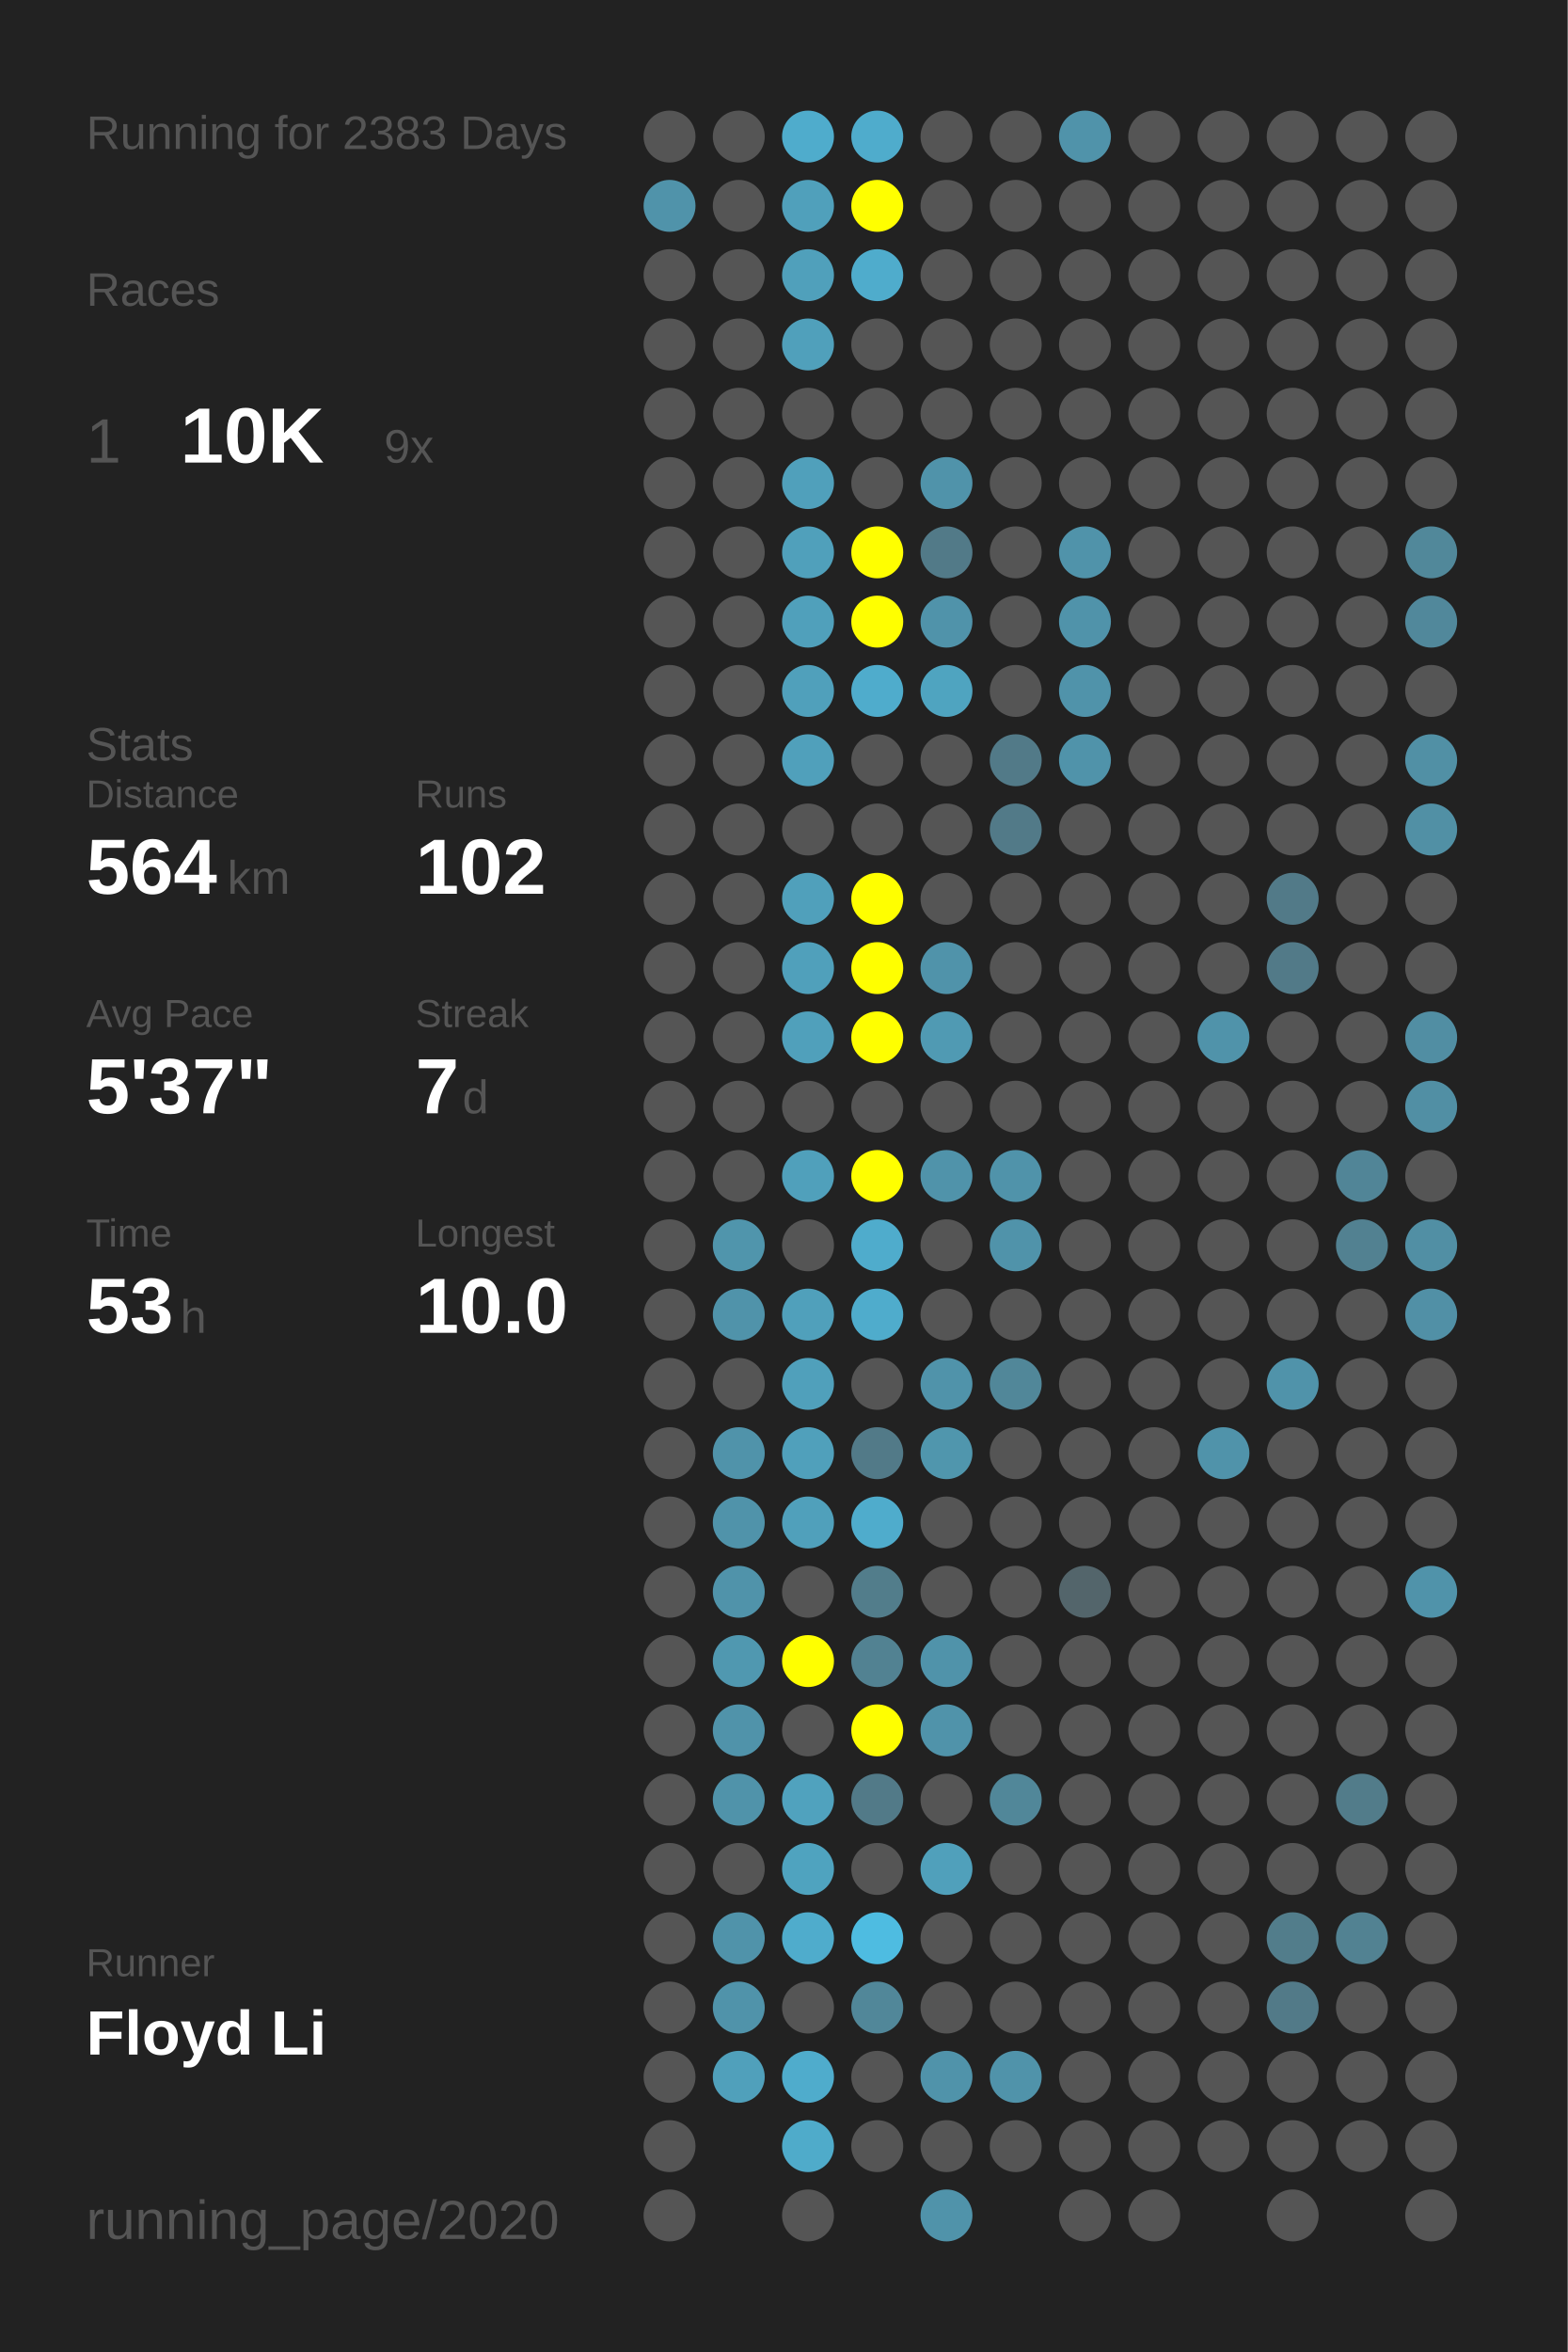
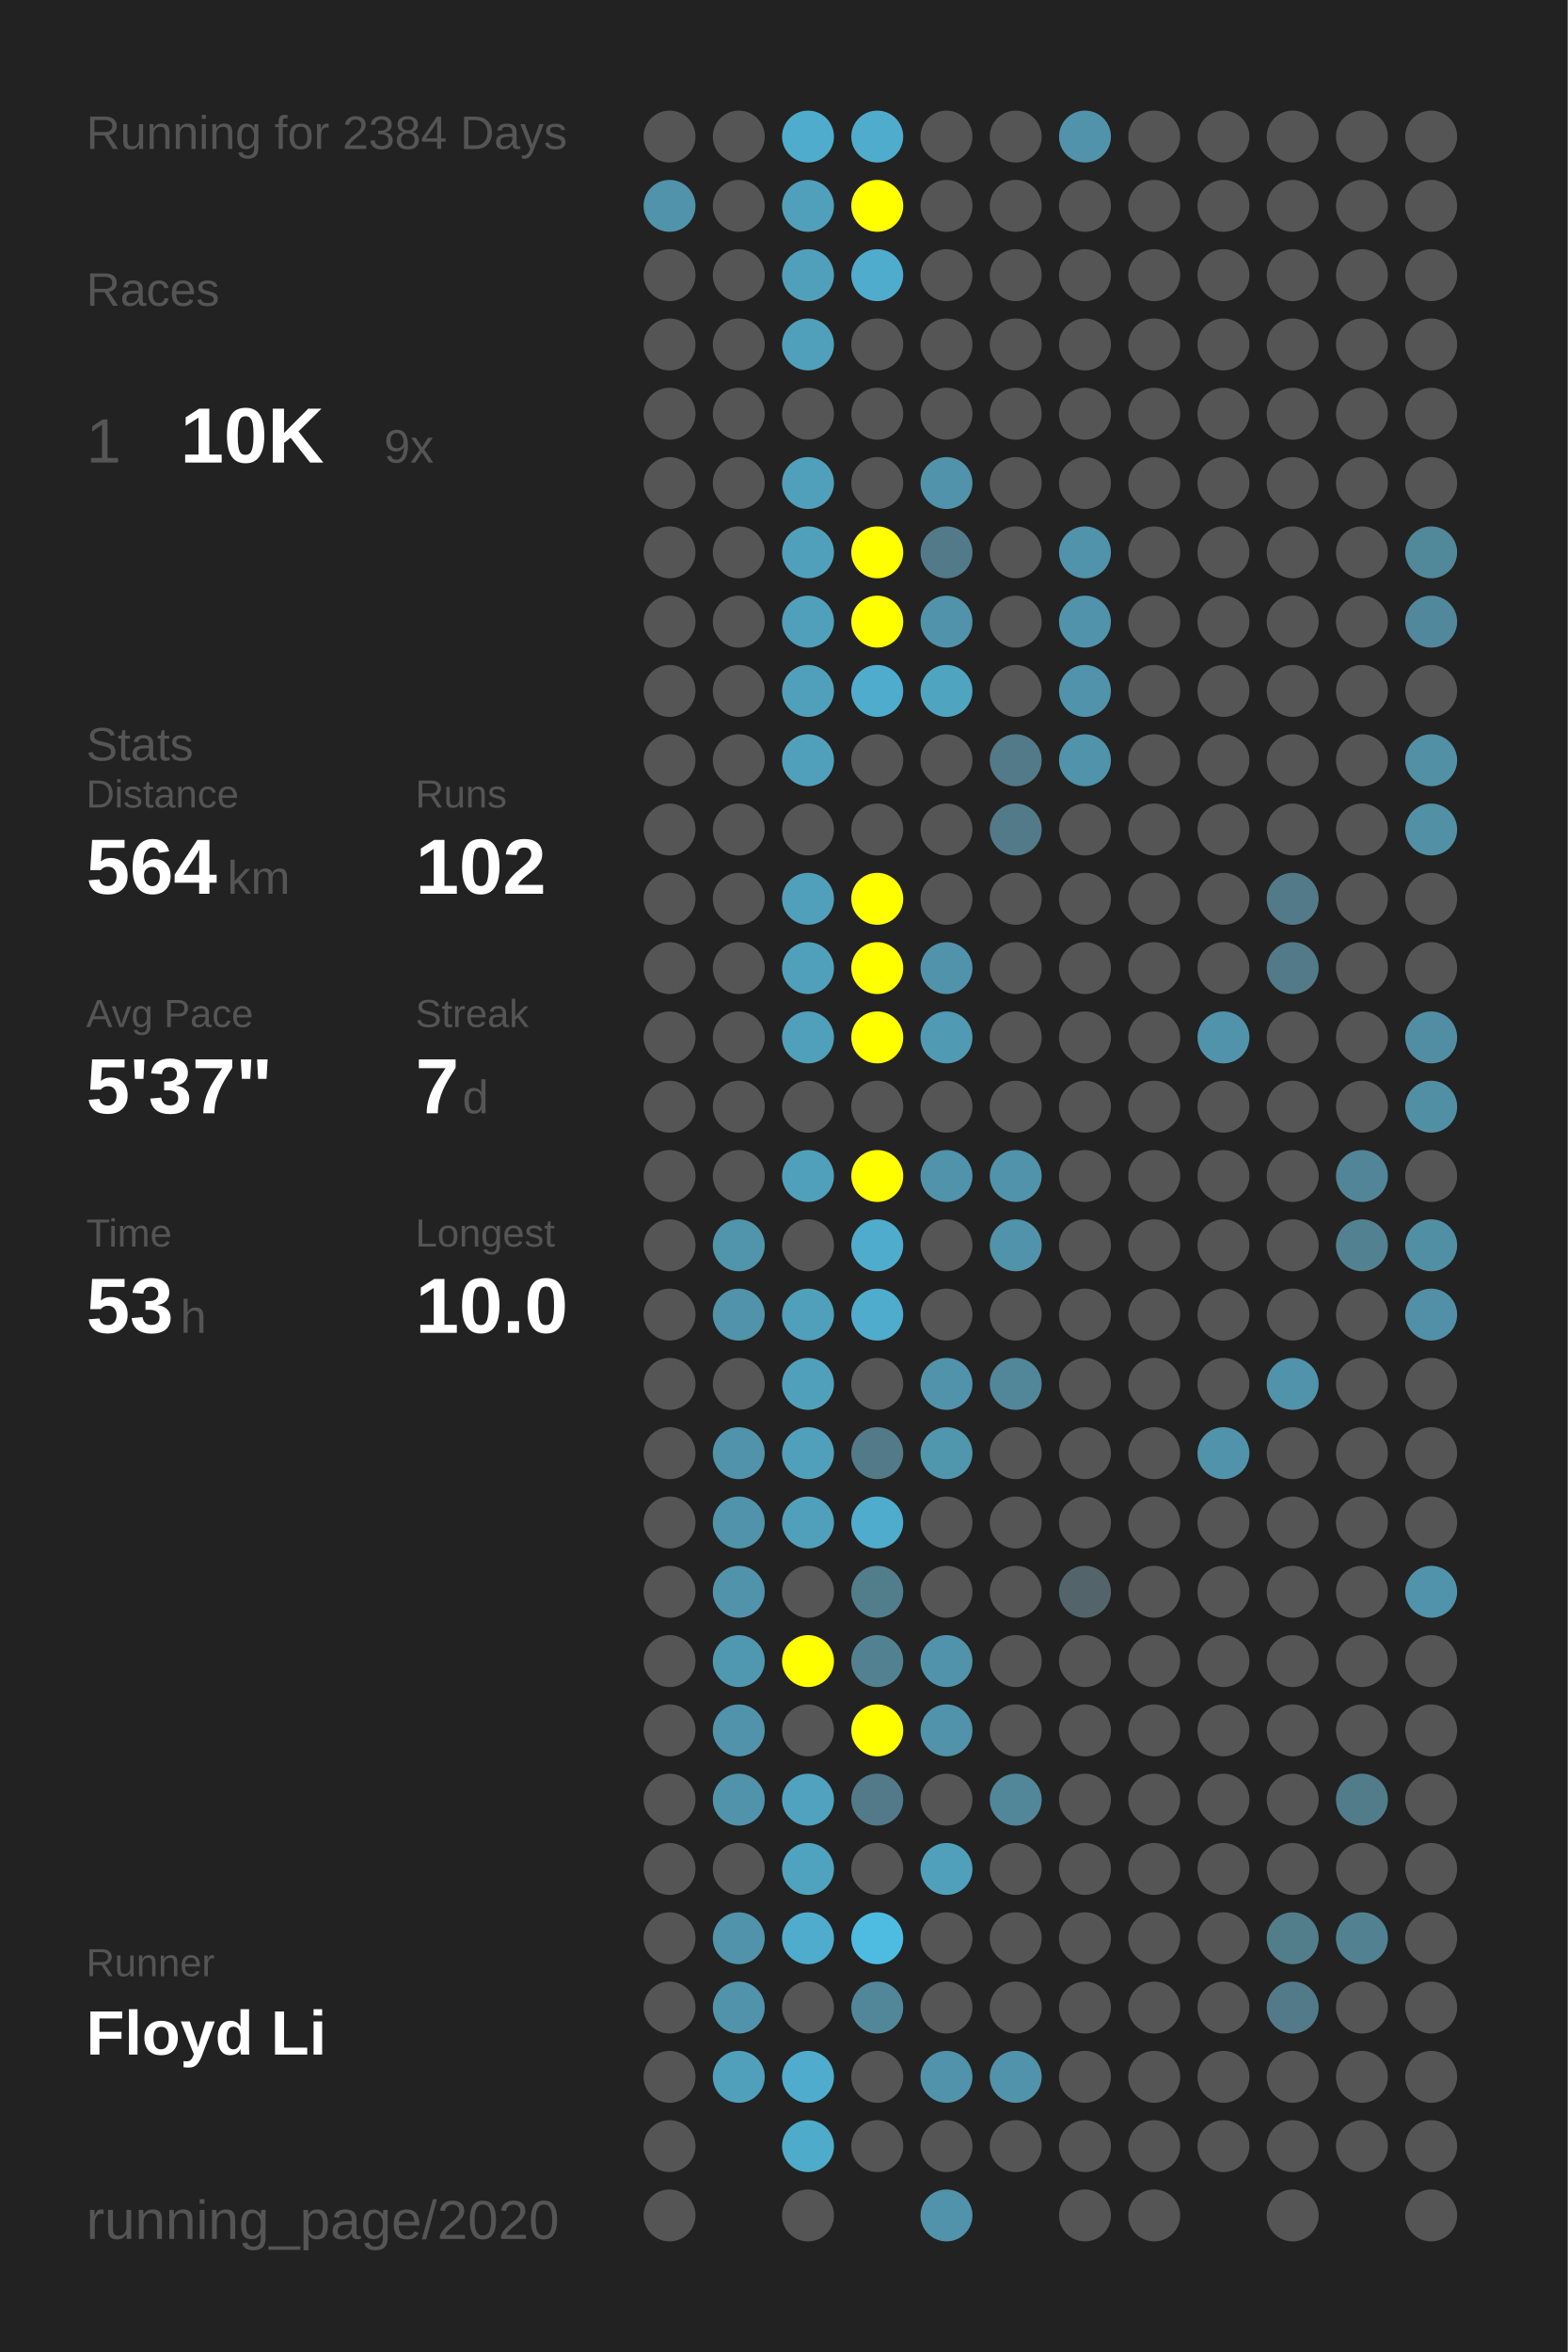
<svg xmlns="http://www.w3.org/2000/svg" baseProfile="full" height="300mm" version="1.1" viewBox="0,0,200,300" width="200mm">
  <defs />
  <rect fill="#222222" height="300" width="200" x="0" y="0" />
-   <text fill="#555555" style="font-size:6px; font-family:Arial;" x="11" y="19">Running for 2383 Days</text>
+   <text fill="#555555" style="font-size:6px; font-family:Arial;" x="11" y="19">Running for 2384 Days</text>
  <text fill="#555555" style="font-size:6px; font-family:Arial;" x="11" y="39">Races</text>
  <text fill="#555555" style="font-size:8px; font-family:Arial;" x="11" y="59">1</text>
  <text fill="#FFFFFF" style="font-size:10px; font-family:Arial; font-weight:bold;" x="23" y="59">10K</text>
  <text fill="#555555" style="font-size:6px; font-family:Arial;" x="49" y="59">9x</text>
  <text fill="#555555" style="font-size:6px; font-family:Arial;" x="11" y="97">Stats</text>
  <text fill="#555555" style="font-size:5px; font-family:Arial;" x="11" y="103">Distance</text>
  <text fill="#FFFFFF" style="font-size:10px; font-family:Arial; font-weight:bold;" x="11" y="114">564</text>
  <text fill="#555555" style="font-size:6px; font-family:Arial;" x="29" y="114">km</text>
  <text fill="#555555" style="font-size:5px; font-family:Arial;" x="53" y="103">Runs</text>
  <text fill="#FFFFFF" style="font-size:10px; font-family:Arial; font-weight:bold;" x="53" y="114">102</text>
  <text fill="#555555" style="font-size:5px; font-family:Arial;" x="11" y="131">Avg Pace</text>
  <text fill="#FFFFFF" style="font-size:10px; font-family:Arial; font-weight:bold;" x="11" y="142">5'37"</text>
  <text fill="#555555" style="font-size:5px; font-family:Arial;" x="53" y="131">Streak</text>
  <text fill="#FFFFFF" style="font-size:10px; font-family:Arial; font-weight:bold;" x="53" y="142">7</text>
  <text fill="#555555" style="font-size:6px; font-family:Arial;" x="59" y="142">d</text>
  <text fill="#555555" style="font-size:5px; font-family:Arial;" x="11" y="159">Time</text>
  <text fill="#FFFFFF" style="font-size:10px; font-family:Arial; font-weight:bold;" x="11" y="170">53</text>
  <text fill="#555555" style="font-size:6px; font-family:Arial;" x="23" y="170">h</text>
  <text fill="#555555" style="font-size:5px; font-family:Arial;" x="53" y="159">Longest</text>
  <text fill="#FFFFFF" style="font-size:10px; font-family:Arial; font-weight:bold;" x="53" y="170">10.0</text>
  <text fill="#555555" style="font-size:5px; font-family:Arial;" x="11" y="252.065">Runner</text>
  <text fill="#FFFFFF" style="font-size:8px; font-family:Arial; font-weight:bold;" x="11" y="262.065">Floyd Li</text>
  <text fill="#555555" style="font-size:7px; font-family:Arial;" x="11" y="285.581">running_page/2020</text>
  <circle cx="85.417" cy="17.419" fill="#555555" r="3.312" />
  <circle cx="85.417" cy="26.258" fill="#5093aa" r="3.312" />
  <circle cx="85.417" cy="35.097" fill="#555555" r="3.312" />
  <circle cx="85.417" cy="43.935" fill="#555555" r="3.312" />
  <circle cx="85.417" cy="52.774" fill="#555555" r="3.312" />
  <circle cx="85.417" cy="61.613" fill="#555555" r="3.312" />
  <circle cx="85.417" cy="70.452" fill="#555555" r="3.312" />
  <circle cx="85.417" cy="79.29" fill="#555555" r="3.312" />
  <circle cx="85.417" cy="88.129" fill="#555555" r="3.312" />
  <circle cx="85.417" cy="96.968" fill="#555555" r="3.312" />
  <circle cx="85.417" cy="105.806" fill="#555555" r="3.312" />
  <circle cx="85.417" cy="114.645" fill="#555555" r="3.312" />
  <circle cx="85.417" cy="123.484" fill="#555555" r="3.312" />
  <circle cx="85.417" cy="132.323" fill="#555555" r="3.312" />
  <circle cx="85.417" cy="141.161" fill="#555555" r="3.312" />
  <circle cx="85.417" cy="150" fill="#555555" r="3.312" />
  <circle cx="85.417" cy="158.839" fill="#555555" r="3.312" />
  <circle cx="85.417" cy="167.677" fill="#555555" r="3.312" />
  <circle cx="85.417" cy="176.516" fill="#555555" r="3.312" />
  <circle cx="85.417" cy="185.355" fill="#555555" r="3.312" />
  <circle cx="85.417" cy="194.194" fill="#555555" r="3.312" />
  <circle cx="85.417" cy="203.032" fill="#555555" r="3.312" />
  <circle cx="85.417" cy="211.871" fill="#555555" r="3.312" />
  <circle cx="85.417" cy="220.71" fill="#555555" r="3.312" />
  <circle cx="85.417" cy="229.548" fill="#555555" r="3.312" />
  <circle cx="85.417" cy="238.387" fill="#555555" r="3.312" />
  <circle cx="85.417" cy="247.226" fill="#555555" r="3.312" />
  <circle cx="85.417" cy="256.065" fill="#555555" r="3.312" />
  <circle cx="85.417" cy="264.903" fill="#555555" r="3.312" />
  <circle cx="85.417" cy="273.742" fill="#555555" r="3.312" />
  <circle cx="85.417" cy="282.581" fill="#555555" r="3.312" />
  <circle cx="94.25" cy="17.419" fill="#555555" r="3.312" />
  <circle cx="94.25" cy="26.258" fill="#555555" r="3.312" />
  <circle cx="94.25" cy="35.097" fill="#555555" r="3.312" />
  <circle cx="94.25" cy="43.935" fill="#555555" r="3.312" />
  <circle cx="94.25" cy="52.774" fill="#555555" r="3.312" />
  <circle cx="94.25" cy="61.613" fill="#555555" r="3.312" />
  <circle cx="94.25" cy="70.452" fill="#555555" r="3.312" />
  <circle cx="94.25" cy="79.29" fill="#555555" r="3.312" />
  <circle cx="94.25" cy="88.129" fill="#555555" r="3.312" />
  <circle cx="94.25" cy="96.968" fill="#555555" r="3.312" />
  <circle cx="94.25" cy="105.806" fill="#555555" r="3.312" />
  <circle cx="94.25" cy="114.645" fill="#555555" r="3.312" />
  <circle cx="94.25" cy="123.484" fill="#555555" r="3.312" />
  <circle cx="94.25" cy="132.323" fill="#555555" r="3.312" />
  <circle cx="94.25" cy="141.161" fill="#555555" r="3.312" />
  <circle cx="94.25" cy="150" fill="#555555" r="3.312" />
  <circle cx="94.25" cy="158.839" fill="#5095ac" r="3.312" />
  <circle cx="94.25" cy="167.677" fill="#5093aa" r="3.312" />
  <circle cx="94.25" cy="176.516" fill="#555555" r="3.312" />
  <circle cx="94.25" cy="185.355" fill="#5093aa" r="3.312" />
  <circle cx="94.25" cy="194.194" fill="#5093aa" r="3.312" />
  <circle cx="94.25" cy="203.032" fill="#5093aa" r="3.312" />
  <circle cx="94.25" cy="211.871" fill="#5098b0" r="3.312" />
  <circle cx="94.25" cy="220.71" fill="#5093aa" r="3.312" />
  <circle cx="94.25" cy="229.548" fill="#5093aa" r="3.312" />
  <circle cx="94.25" cy="238.387" fill="#555555" r="3.312" />
  <circle cx="94.25" cy="247.226" fill="#5093aa" r="3.312" />
  <circle cx="94.25" cy="256.065" fill="#5093aa" r="3.312" />
  <circle cx="94.25" cy="264.903" fill="#50a0bb" r="3.312" />
  <circle cx="103.083" cy="17.419" fill="#4faccc" r="3.312" />
  <circle cx="103.083" cy="26.258" fill="#50a0bb" r="3.312" />
  <circle cx="103.083" cy="35.097" fill="#50a0bb" r="3.312" />
  <circle cx="103.083" cy="43.935" fill="#50a0bb" r="3.312" />
  <circle cx="103.083" cy="52.774" fill="#555555" r="3.312" />
  <circle cx="103.083" cy="61.613" fill="#50a0bb" r="3.312" />
  <circle cx="103.083" cy="70.452" fill="#50a0bb" r="3.312" />
  <circle cx="103.083" cy="79.29" fill="#50a0bb" r="3.312" />
  <circle cx="103.083" cy="88.129" fill="#50a0bb" r="3.312" />
  <circle cx="103.083" cy="96.968" fill="#50a0bb" r="3.312" />
  <circle cx="103.083" cy="105.806" fill="#555555" r="3.312" />
  <circle cx="103.083" cy="114.645" fill="#50a0bb" r="3.312" />
  <circle cx="103.083" cy="123.484" fill="#50a0bb" r="3.312" />
  <circle cx="103.083" cy="132.323" fill="#50a0bb" r="3.312" />
  <circle cx="103.083" cy="141.161" fill="#555555" r="3.312" />
  <circle cx="103.083" cy="150" fill="#50a0bb" r="3.312" />
  <circle cx="103.083" cy="158.839" fill="#555555" r="3.312" />
  <circle cx="103.083" cy="167.677" fill="#50a0bb" r="3.312" />
  <circle cx="103.083" cy="176.516" fill="#50a0bb" r="3.312" />
  <circle cx="103.083" cy="185.355" fill="#50a0bb" r="3.312" />
  <circle cx="103.083" cy="194.194" fill="#50a0bb" r="3.312" />
  <circle cx="103.083" cy="203.032" fill="#555555" r="3.312" />
  <circle cx="103.083" cy="211.871" fill="#FFFF00" r="3.312" />
  <circle cx="103.083" cy="220.71" fill="#555555" r="3.312" />
  <circle cx="103.083" cy="229.548" fill="#50a2be" r="3.312" />
  <circle cx="103.083" cy="238.387" fill="#4fa3bf" r="3.312" />
  <circle cx="103.083" cy="247.226" fill="#4faccc" r="3.312" />
  <circle cx="103.083" cy="256.065" fill="#555555" r="3.312" />
  <circle cx="103.083" cy="264.903" fill="#4faccc" r="3.312" />
  <circle cx="103.083" cy="273.742" fill="#4fabca" r="3.312" />
  <circle cx="103.083" cy="282.581" fill="#555555" r="3.312" />
  <circle cx="111.917" cy="17.419" fill="#4faccc" r="3.312" />
  <circle cx="111.917" cy="26.258" fill="#FFFF00" r="3.312" />
  <circle cx="111.917" cy="35.097" fill="#4faccc" r="3.312" />
  <circle cx="111.917" cy="43.935" fill="#555555" r="3.312" />
  <circle cx="111.917" cy="52.774" fill="#555555" r="3.312" />
  <circle cx="111.917" cy="61.613" fill="#555555" r="3.312" />
  <circle cx="111.917" cy="70.452" fill="#FFFF00" r="3.312" />
  <circle cx="111.917" cy="79.29" fill="#FFFF00" r="3.312" />
  <circle cx="111.917" cy="88.129" fill="#4faccc" r="3.312" />
  <circle cx="111.917" cy="96.968" fill="#555555" r="3.312" />
  <circle cx="111.917" cy="105.806" fill="#555555" r="3.312" />
  <circle cx="111.917" cy="114.645" fill="#FFFF00" r="3.312" />
  <circle cx="111.917" cy="123.484" fill="#FFFF00" r="3.312" />
  <circle cx="111.917" cy="132.323" fill="#FFFF00" r="3.312" />
  <circle cx="111.917" cy="141.161" fill="#555555" r="3.312" />
  <circle cx="111.917" cy="150" fill="#FFFF00" r="3.312" />
  <circle cx="111.917" cy="158.839" fill="#4faccc" r="3.312" />
  <circle cx="111.917" cy="167.677" fill="#4faccc" r="3.312" />
  <circle cx="111.917" cy="176.516" fill="#555555" r="3.312" />
  <circle cx="111.917" cy="185.355" fill="#527a88" r="3.312" />
  <circle cx="111.917" cy="194.194" fill="#4faccc" r="3.312" />
  <circle cx="111.917" cy="203.032" fill="#527d8b" r="3.312" />
  <circle cx="111.917" cy="211.871" fill="#528292" r="3.312" />
  <circle cx="111.917" cy="220.71" fill="#FFFF00" r="3.312" />
  <circle cx="111.917" cy="229.548" fill="#527a88" r="3.312" />
  <circle cx="111.917" cy="238.387" fill="#555555" r="3.312" />
  <circle cx="111.917" cy="247.226" fill="#4ebce1" r="3.312" />
  <circle cx="111.917" cy="256.065" fill="#518799" r="3.312" />
  <circle cx="111.917" cy="264.903" fill="#555555" r="3.312" />
  <circle cx="111.917" cy="273.742" fill="#555555" r="3.312" />
  <circle cx="120.75" cy="17.419" fill="#555555" r="3.312" />
  <circle cx="120.75" cy="26.258" fill="#555555" r="3.312" />
  <circle cx="120.75" cy="35.097" fill="#555555" r="3.312" />
  <circle cx="120.75" cy="43.935" fill="#555555" r="3.312" />
  <circle cx="120.75" cy="52.774" fill="#555555" r="3.312" />
  <circle cx="120.75" cy="61.613" fill="#5093aa" r="3.312" />
  <circle cx="120.75" cy="70.452" fill="#527a88" r="3.312" />
  <circle cx="120.75" cy="79.29" fill="#5093aa" r="3.312" />
  <circle cx="120.75" cy="88.129" fill="#4fa4c0" r="3.312" />
  <circle cx="120.75" cy="96.968" fill="#555555" r="3.312" />
  <circle cx="120.75" cy="105.806" fill="#555555" r="3.312" />
  <circle cx="120.75" cy="114.645" fill="#555555" r="3.312" />
  <circle cx="120.75" cy="123.484" fill="#5093aa" r="3.312" />
  <circle cx="120.75" cy="132.323" fill="#509ab3" r="3.312" />
  <circle cx="120.75" cy="141.161" fill="#555555" r="3.312" />
  <circle cx="120.75" cy="150" fill="#5093aa" r="3.312" />
  <circle cx="120.75" cy="158.839" fill="#555555" r="3.312" />
  <circle cx="120.75" cy="167.677" fill="#555555" r="3.312" />
  <circle cx="120.75" cy="176.516" fill="#5093aa" r="3.312" />
  <circle cx="120.75" cy="185.355" fill="#5096ad" r="3.312" />
  <circle cx="120.75" cy="194.194" fill="#555555" r="3.312" />
  <circle cx="120.75" cy="203.032" fill="#555555" r="3.312" />
  <circle cx="120.75" cy="211.871" fill="#5093aa" r="3.312" />
  <circle cx="120.75" cy="220.71" fill="#5093aa" r="3.312" />
  <circle cx="120.75" cy="229.548" fill="#555555" r="3.312" />
  <circle cx="120.75" cy="238.387" fill="#50a0bb" r="3.312" />
  <circle cx="120.75" cy="247.226" fill="#555555" r="3.312" />
  <circle cx="120.75" cy="256.065" fill="#555555" r="3.312" />
  <circle cx="120.75" cy="264.903" fill="#5093aa" r="3.312" />
  <circle cx="120.75" cy="273.742" fill="#555555" r="3.312" />
  <circle cx="120.75" cy="282.581" fill="#5093aa" r="3.312" />
  <circle cx="129.583" cy="17.419" fill="#555555" r="3.312" />
  <circle cx="129.583" cy="26.258" fill="#555555" r="3.312" />
  <circle cx="129.583" cy="35.097" fill="#555555" r="3.312" />
  <circle cx="129.583" cy="43.935" fill="#555555" r="3.312" />
  <circle cx="129.583" cy="52.774" fill="#555555" r="3.312" />
  <circle cx="129.583" cy="61.613" fill="#555555" r="3.312" />
  <circle cx="129.583" cy="70.452" fill="#555555" r="3.312" />
  <circle cx="129.583" cy="79.29" fill="#555555" r="3.312" />
  <circle cx="129.583" cy="88.129" fill="#555555" r="3.312" />
  <circle cx="129.583" cy="96.968" fill="#527a88" r="3.312" />
  <circle cx="129.583" cy="105.806" fill="#527a88" r="3.312" />
  <circle cx="129.583" cy="114.645" fill="#555555" r="3.312" />
  <circle cx="129.583" cy="123.484" fill="#555555" r="3.312" />
  <circle cx="129.583" cy="132.323" fill="#555555" r="3.312" />
  <circle cx="129.583" cy="141.161" fill="#555555" r="3.312" />
  <circle cx="129.583" cy="150" fill="#5093aa" r="3.312" />
  <circle cx="129.583" cy="158.839" fill="#5093aa" r="3.312" />
  <circle cx="129.583" cy="167.677" fill="#555555" r="3.312" />
  <circle cx="129.583" cy="176.516" fill="#518799" r="3.312" />
  <circle cx="129.583" cy="185.355" fill="#555555" r="3.312" />
  <circle cx="129.583" cy="194.194" fill="#555555" r="3.312" />
  <circle cx="129.583" cy="203.032" fill="#555555" r="3.312" />
  <circle cx="129.583" cy="211.871" fill="#555555" r="3.312" />
  <circle cx="129.583" cy="220.71" fill="#555555" r="3.312" />
  <circle cx="129.583" cy="229.548" fill="#518799" r="3.312" />
  <circle cx="129.583" cy="238.387" fill="#555555" r="3.312" />
  <circle cx="129.583" cy="247.226" fill="#555555" r="3.312" />
  <circle cx="129.583" cy="256.065" fill="#555555" r="3.312" />
  <circle cx="129.583" cy="264.903" fill="#5093aa" r="3.312" />
  <circle cx="129.583" cy="273.742" fill="#555555" r="3.312" />
  <circle cx="138.417" cy="17.419" fill="#5093aa" r="3.312" />
  <circle cx="138.417" cy="26.258" fill="#555555" r="3.312" />
  <circle cx="138.417" cy="35.097" fill="#555555" r="3.312" />
  <circle cx="138.417" cy="43.935" fill="#555555" r="3.312" />
  <circle cx="138.417" cy="52.774" fill="#555555" r="3.312" />
  <circle cx="138.417" cy="61.613" fill="#555555" r="3.312" />
  <circle cx="138.417" cy="70.452" fill="#5093aa" r="3.312" />
  <circle cx="138.417" cy="79.29" fill="#5093aa" r="3.312" />
  <circle cx="138.417" cy="88.129" fill="#5093aa" r="3.312" />
  <circle cx="138.417" cy="96.968" fill="#5093aa" r="3.312" />
  <circle cx="138.417" cy="105.806" fill="#555555" r="3.312" />
  <circle cx="138.417" cy="114.645" fill="#555555" r="3.312" />
  <circle cx="138.417" cy="123.484" fill="#555555" r="3.312" />
  <circle cx="138.417" cy="132.323" fill="#555555" r="3.312" />
  <circle cx="138.417" cy="141.161" fill="#555555" r="3.312" />
  <circle cx="138.417" cy="150" fill="#555555" r="3.312" />
  <circle cx="138.417" cy="158.839" fill="#555555" r="3.312" />
  <circle cx="138.417" cy="167.677" fill="#555555" r="3.312" />
  <circle cx="138.417" cy="176.516" fill="#555555" r="3.312" />
  <circle cx="138.417" cy="185.355" fill="#555555" r="3.312" />
  <circle cx="138.417" cy="194.194" fill="#555555" r="3.312" />
  <circle cx="138.417" cy="203.032" fill="#53656b" r="3.312" />
  <circle cx="138.417" cy="211.871" fill="#555555" r="3.312" />
  <circle cx="138.417" cy="220.71" fill="#555555" r="3.312" />
  <circle cx="138.417" cy="229.548" fill="#555555" r="3.312" />
  <circle cx="138.417" cy="238.387" fill="#555555" r="3.312" />
  <circle cx="138.417" cy="247.226" fill="#555555" r="3.312" />
  <circle cx="138.417" cy="256.065" fill="#555555" r="3.312" />
  <circle cx="138.417" cy="264.903" fill="#555555" r="3.312" />
  <circle cx="138.417" cy="273.742" fill="#555555" r="3.312" />
  <circle cx="138.417" cy="282.581" fill="#555555" r="3.312" />
  <circle cx="147.25" cy="17.419" fill="#555555" r="3.312" />
  <circle cx="147.25" cy="26.258" fill="#555555" r="3.312" />
  <circle cx="147.25" cy="35.097" fill="#555555" r="3.312" />
  <circle cx="147.25" cy="43.935" fill="#555555" r="3.312" />
  <circle cx="147.25" cy="52.774" fill="#555555" r="3.312" />
  <circle cx="147.25" cy="61.613" fill="#555555" r="3.312" />
  <circle cx="147.25" cy="70.452" fill="#555555" r="3.312" />
  <circle cx="147.25" cy="79.29" fill="#555555" r="3.312" />
  <circle cx="147.25" cy="88.129" fill="#555555" r="3.312" />
  <circle cx="147.25" cy="96.968" fill="#555555" r="3.312" />
  <circle cx="147.25" cy="105.806" fill="#555555" r="3.312" />
  <circle cx="147.25" cy="114.645" fill="#555555" r="3.312" />
  <circle cx="147.25" cy="123.484" fill="#555555" r="3.312" />
  <circle cx="147.25" cy="132.323" fill="#555555" r="3.312" />
  <circle cx="147.25" cy="141.161" fill="#555555" r="3.312" />
  <circle cx="147.25" cy="150" fill="#555555" r="3.312" />
  <circle cx="147.25" cy="158.839" fill="#555555" r="3.312" />
  <circle cx="147.25" cy="167.677" fill="#555555" r="3.312" />
  <circle cx="147.25" cy="176.516" fill="#555555" r="3.312" />
  <circle cx="147.25" cy="185.355" fill="#555555" r="3.312" />
  <circle cx="147.25" cy="194.194" fill="#555555" r="3.312" />
  <circle cx="147.25" cy="203.032" fill="#555555" r="3.312" />
  <circle cx="147.25" cy="211.871" fill="#555555" r="3.312" />
  <circle cx="147.25" cy="220.71" fill="#555555" r="3.312" />
  <circle cx="147.25" cy="229.548" fill="#555555" r="3.312" />
  <circle cx="147.25" cy="238.387" fill="#555555" r="3.312" />
  <circle cx="147.25" cy="247.226" fill="#555555" r="3.312" />
  <circle cx="147.25" cy="256.065" fill="#555555" r="3.312" />
  <circle cx="147.25" cy="264.903" fill="#555555" r="3.312" />
  <circle cx="147.25" cy="273.742" fill="#555555" r="3.312" />
  <circle cx="147.25" cy="282.581" fill="#555555" r="3.312" />
  <circle cx="156.083" cy="17.419" fill="#555555" r="3.312" />
  <circle cx="156.083" cy="26.258" fill="#555555" r="3.312" />
  <circle cx="156.083" cy="35.097" fill="#555555" r="3.312" />
  <circle cx="156.083" cy="43.935" fill="#555555" r="3.312" />
  <circle cx="156.083" cy="52.774" fill="#555555" r="3.312" />
  <circle cx="156.083" cy="61.613" fill="#555555" r="3.312" />
  <circle cx="156.083" cy="70.452" fill="#555555" r="3.312" />
  <circle cx="156.083" cy="79.29" fill="#555555" r="3.312" />
  <circle cx="156.083" cy="88.129" fill="#555555" r="3.312" />
  <circle cx="156.083" cy="96.968" fill="#555555" r="3.312" />
  <circle cx="156.083" cy="105.806" fill="#555555" r="3.312" />
  <circle cx="156.083" cy="114.645" fill="#555555" r="3.312" />
  <circle cx="156.083" cy="123.484" fill="#555555" r="3.312" />
  <circle cx="156.083" cy="132.323" fill="#5093aa" r="3.312" />
  <circle cx="156.083" cy="141.161" fill="#555555" r="3.312" />
  <circle cx="156.083" cy="150" fill="#555555" r="3.312" />
  <circle cx="156.083" cy="158.839" fill="#555555" r="3.312" />
  <circle cx="156.083" cy="167.677" fill="#555555" r="3.312" />
  <circle cx="156.083" cy="176.516" fill="#555555" r="3.312" />
  <circle cx="156.083" cy="185.355" fill="#5093aa" r="3.312" />
  <circle cx="156.083" cy="194.194" fill="#555555" r="3.312" />
  <circle cx="156.083" cy="203.032" fill="#555555" r="3.312" />
  <circle cx="156.083" cy="211.871" fill="#555555" r="3.312" />
  <circle cx="156.083" cy="220.71" fill="#555555" r="3.312" />
  <circle cx="156.083" cy="229.548" fill="#555555" r="3.312" />
  <circle cx="156.083" cy="238.387" fill="#555555" r="3.312" />
  <circle cx="156.083" cy="247.226" fill="#555555" r="3.312" />
  <circle cx="156.083" cy="256.065" fill="#555555" r="3.312" />
  <circle cx="156.083" cy="264.903" fill="#555555" r="3.312" />
  <circle cx="156.083" cy="273.742" fill="#555555" r="3.312" />
  <circle cx="164.917" cy="17.419" fill="#555555" r="3.312" />
  <circle cx="164.917" cy="26.258" fill="#555555" r="3.312" />
  <circle cx="164.917" cy="35.097" fill="#555555" r="3.312" />
  <circle cx="164.917" cy="43.935" fill="#555555" r="3.312" />
  <circle cx="164.917" cy="52.774" fill="#555555" r="3.312" />
  <circle cx="164.917" cy="61.613" fill="#555555" r="3.312" />
  <circle cx="164.917" cy="70.452" fill="#555555" r="3.312" />
  <circle cx="164.917" cy="79.29" fill="#555555" r="3.312" />
  <circle cx="164.917" cy="88.129" fill="#555555" r="3.312" />
  <circle cx="164.917" cy="96.968" fill="#555555" r="3.312" />
  <circle cx="164.917" cy="105.806" fill="#555555" r="3.312" />
  <circle cx="164.917" cy="114.645" fill="#527a88" r="3.312" />
  <circle cx="164.917" cy="123.484" fill="#527a88" r="3.312" />
  <circle cx="164.917" cy="132.323" fill="#555555" r="3.312" />
  <circle cx="164.917" cy="141.161" fill="#555555" r="3.312" />
  <circle cx="164.917" cy="150" fill="#555555" r="3.312" />
  <circle cx="164.917" cy="158.839" fill="#555555" r="3.312" />
  <circle cx="164.917" cy="167.677" fill="#555555" r="3.312" />
  <circle cx="164.917" cy="176.516" fill="#5093aa" r="3.312" />
  <circle cx="164.917" cy="185.355" fill="#555555" r="3.312" />
  <circle cx="164.917" cy="194.194" fill="#555555" r="3.312" />
  <circle cx="164.917" cy="203.032" fill="#555555" r="3.312" />
  <circle cx="164.917" cy="211.871" fill="#555555" r="3.312" />
  <circle cx="164.917" cy="220.71" fill="#555555" r="3.312" />
  <circle cx="164.917" cy="229.548" fill="#555555" r="3.312" />
  <circle cx="164.917" cy="238.387" fill="#555555" r="3.312" />
  <circle cx="164.917" cy="247.226" fill="#527d8b" r="3.312" />
  <circle cx="164.917" cy="256.065" fill="#527a88" r="3.312" />
  <circle cx="164.917" cy="264.903" fill="#555555" r="3.312" />
  <circle cx="164.917" cy="273.742" fill="#555555" r="3.312" />
  <circle cx="164.917" cy="282.581" fill="#555555" r="3.312" />
  <circle cx="173.75" cy="17.419" fill="#555555" r="3.312" />
  <circle cx="173.75" cy="26.258" fill="#555555" r="3.312" />
  <circle cx="173.75" cy="35.097" fill="#555555" r="3.312" />
  <circle cx="173.75" cy="43.935" fill="#555555" r="3.312" />
  <circle cx="173.75" cy="52.774" fill="#555555" r="3.312" />
  <circle cx="173.75" cy="61.613" fill="#555555" r="3.312" />
  <circle cx="173.75" cy="70.452" fill="#555555" r="3.312" />
  <circle cx="173.75" cy="79.29" fill="#555555" r="3.312" />
  <circle cx="173.75" cy="88.129" fill="#555555" r="3.312" />
  <circle cx="173.75" cy="96.968" fill="#555555" r="3.312" />
  <circle cx="173.75" cy="105.806" fill="#555555" r="3.312" />
  <circle cx="173.75" cy="114.645" fill="#555555" r="3.312" />
  <circle cx="173.75" cy="123.484" fill="#555555" r="3.312" />
  <circle cx="173.75" cy="132.323" fill="#555555" r="3.312" />
  <circle cx="173.75" cy="141.161" fill="#555555" r="3.312" />
  <circle cx="173.75" cy="150" fill="#518597" r="3.312" />
  <circle cx="173.75" cy="158.839" fill="#528191" r="3.312" />
  <circle cx="173.75" cy="167.677" fill="#555555" r="3.312" />
  <circle cx="173.75" cy="176.516" fill="#555555" r="3.312" />
  <circle cx="173.75" cy="185.355" fill="#555555" r="3.312" />
  <circle cx="173.75" cy="194.194" fill="#555555" r="3.312" />
  <circle cx="173.75" cy="203.032" fill="#555555" r="3.312" />
  <circle cx="173.75" cy="211.871" fill="#555555" r="3.312" />
  <circle cx="173.75" cy="220.71" fill="#555555" r="3.312" />
  <circle cx="173.75" cy="229.548" fill="#527c8a" r="3.312" />
  <circle cx="173.75" cy="238.387" fill="#555555" r="3.312" />
  <circle cx="173.75" cy="247.226" fill="#528292" r="3.312" />
  <circle cx="173.75" cy="256.065" fill="#555555" r="3.312" />
  <circle cx="173.75" cy="264.903" fill="#555555" r="3.312" />
  <circle cx="173.75" cy="273.742" fill="#555555" r="3.312" />
  <circle cx="182.583" cy="17.419" fill="#555555" r="3.312" />
  <circle cx="182.583" cy="26.258" fill="#555555" r="3.312" />
  <circle cx="182.583" cy="35.097" fill="#555555" r="3.312" />
  <circle cx="182.583" cy="43.935" fill="#555555" r="3.312" />
  <circle cx="182.583" cy="52.774" fill="#555555" r="3.312" />
  <circle cx="182.583" cy="61.613" fill="#555555" r="3.312" />
  <circle cx="182.583" cy="70.452" fill="#51889a" r="3.312" />
  <circle cx="182.583" cy="79.29" fill="#51889b" r="3.312" />
  <circle cx="182.583" cy="88.129" fill="#555555" r="3.312" />
  <circle cx="182.583" cy="96.968" fill="#5190a5" r="3.312" />
  <circle cx="182.583" cy="105.806" fill="#5190a5" r="3.312" />
  <circle cx="182.583" cy="114.645" fill="#555555" r="3.312" />
  <circle cx="182.583" cy="123.484" fill="#555555" r="3.312" />
  <circle cx="182.583" cy="132.323" fill="#518ea3" r="3.312" />
  <circle cx="182.583" cy="141.161" fill="#518fa4" r="3.312" />
  <circle cx="182.583" cy="150" fill="#555555" r="3.312" />
  <circle cx="182.583" cy="158.839" fill="#518fa4" r="3.312" />
  <circle cx="182.583" cy="167.677" fill="#5190a6" r="3.312" />
  <circle cx="182.583" cy="176.516" fill="#555555" r="3.312" />
  <circle cx="182.583" cy="185.355" fill="#555555" r="3.312" />
  <circle cx="182.583" cy="194.194" fill="#555555" r="3.312" />
  <circle cx="182.583" cy="203.032" fill="#5093aa" r="3.312" />
  <circle cx="182.583" cy="211.871" fill="#555555" r="3.312" />
  <circle cx="182.583" cy="220.71" fill="#555555" r="3.312" />
  <circle cx="182.583" cy="229.548" fill="#555555" r="3.312" />
  <circle cx="182.583" cy="238.387" fill="#555555" r="3.312" />
  <circle cx="182.583" cy="247.226" fill="#555555" r="3.312" />
  <circle cx="182.583" cy="256.065" fill="#555555" r="3.312" />
  <circle cx="182.583" cy="264.903" fill="#555555" r="3.312" />
  <circle cx="182.583" cy="273.742" fill="#555555" r="3.312" />
  <circle cx="182.583" cy="282.581" fill="#555555" r="3.312" />
</svg>
